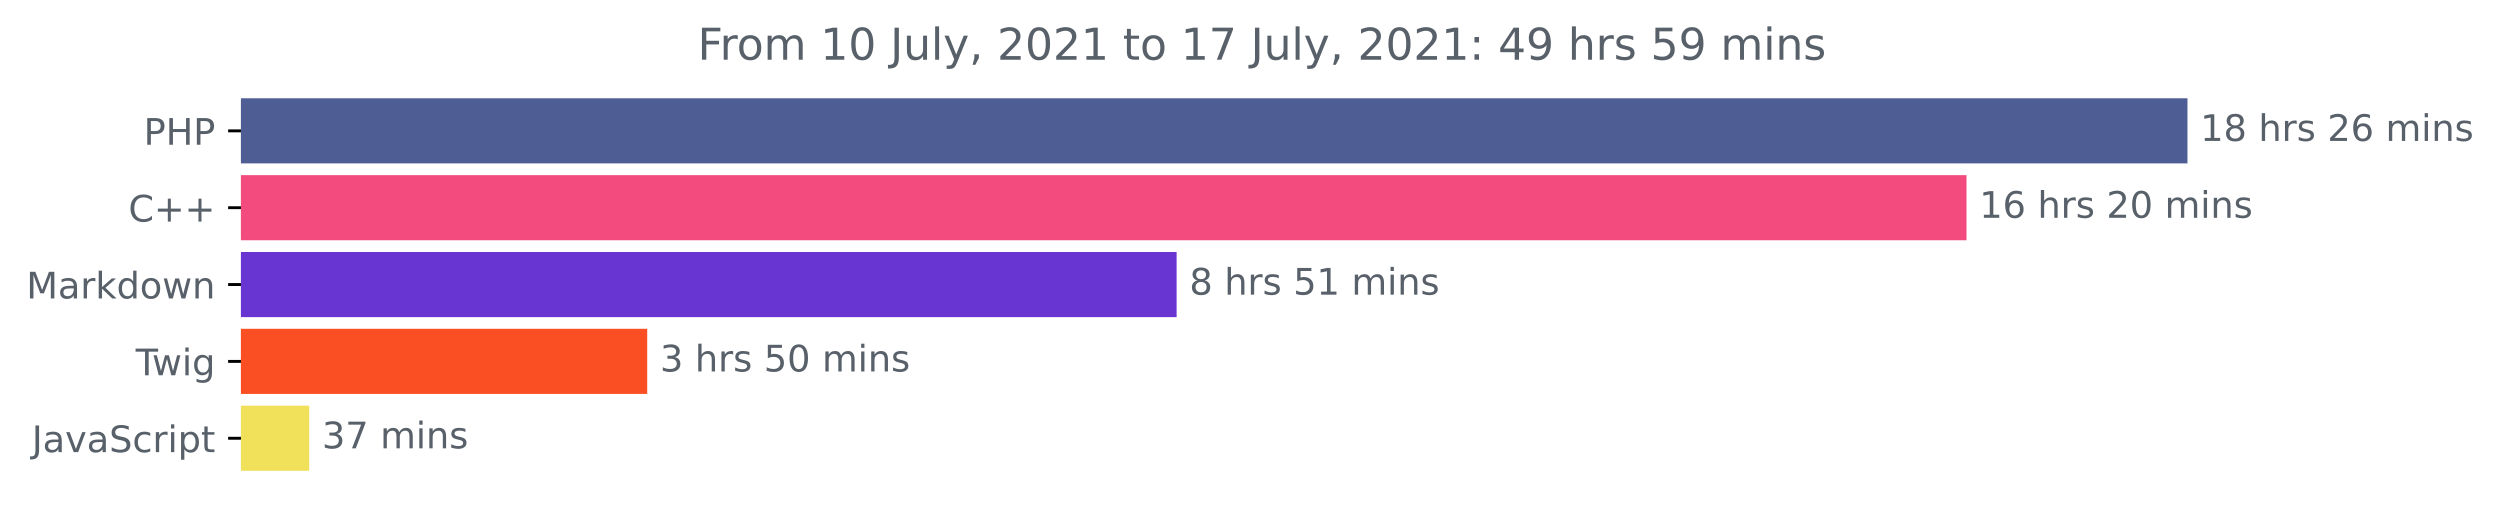
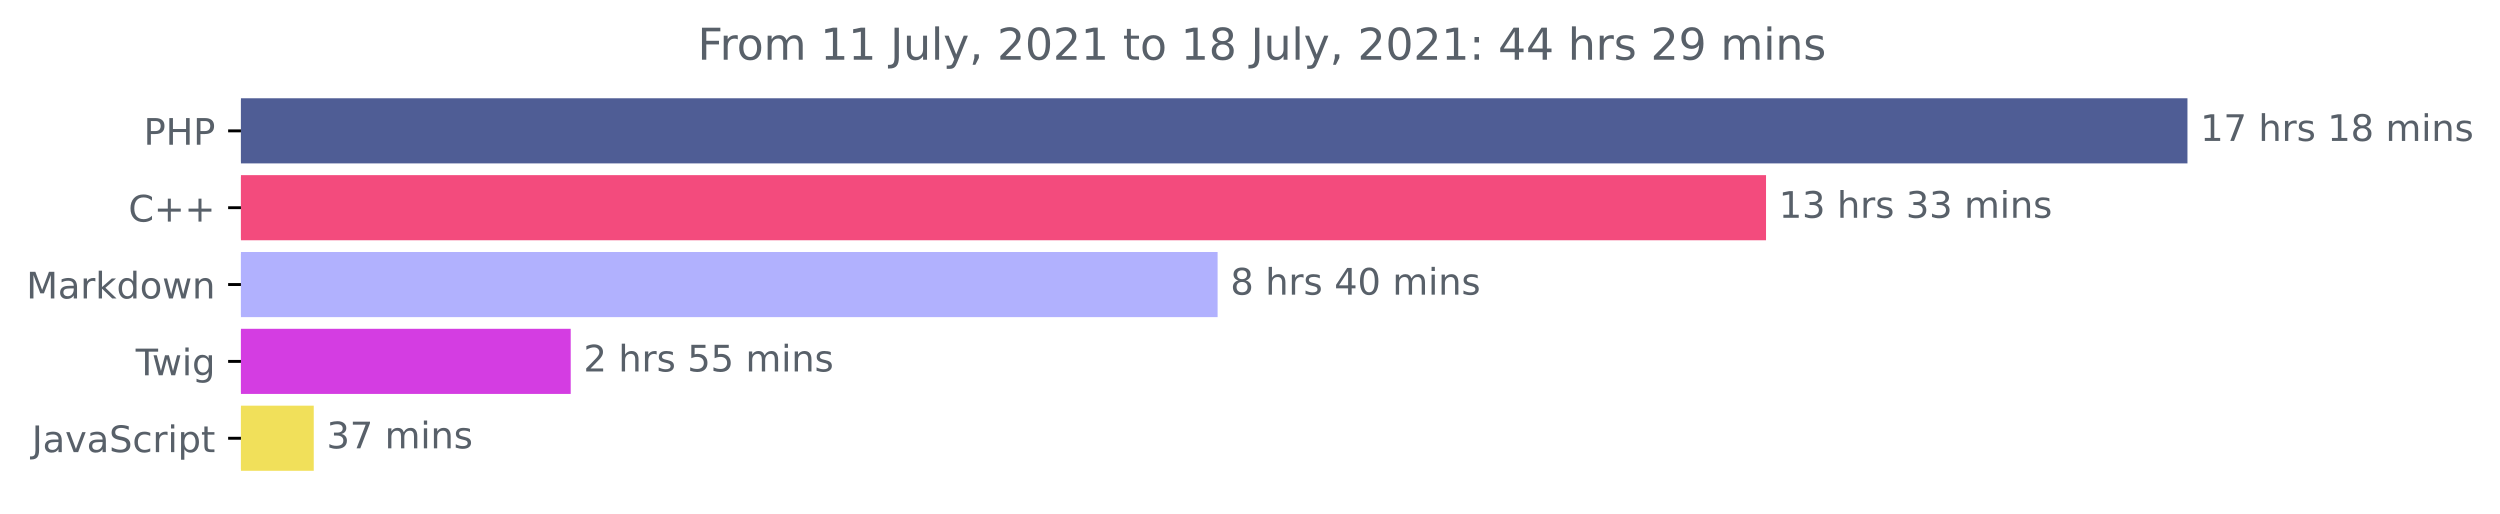
<svg xmlns="http://www.w3.org/2000/svg" xmlns:xlink="http://www.w3.org/1999/xlink" height="140.398pt" version="1.1" viewBox="0 0 683.177 140.398" width="683.177pt">
  <defs>
    <style type="text/css">*{stroke-linecap:butt;stroke-linejoin:round;}</style>
  </defs>
  <g id="figure_1">
    <g id="patch_1">
      <path d="M 0 140.398  L 683.177 140.398  L 683.177 0  L 0 0  z " style="fill:none;" />
    </g>
    <g id="axes_1">
      <g id="patch_2">
-         <path clip-path="url(#p5aadd3c479)" d="M 65.841 27.358  L 597.269 27.358  L 597.269 44.158  L 65.841 44.158  z " style="fill:#4f5d95;stroke:#4f5d95;stroke-linejoin:miter;" />
+         <path clip-path="url(#p6cdfaa7c8e)" d="M 65.841 27.358  L 597.269 27.358  L 597.269 44.158  L 65.841 44.158  z " style="fill:#4f5d95;stroke:#4f5d95;stroke-linejoin:miter;" />
      </g>
      <g id="patch_3">
-         <path clip-path="url(#p5aadd3c479)" d="M 65.841 48.358  L 536.893 48.358  L 536.893 65.158  L 65.841 65.158  z " style="fill:#f34b7d;stroke:#f34b7d;stroke-linejoin:miter;" />
+         <path clip-path="url(#p6cdfaa7c8e)" d="M 65.841 48.358  L 482.104 48.358  L 482.104 65.158  L 65.841 65.158  z " style="fill:#f34b7d;stroke:#f34b7d;stroke-linejoin:miter;" />
      </g>
      <g id="patch_4">
-         <path clip-path="url(#p5aadd3c479)" d="M 65.841 69.358  L 321.036 69.358  L 321.036 86.158  L 65.841 86.158  z " style="fill:#6835d2;stroke:#6835d2;stroke-linejoin:miter;" />
+         <path clip-path="url(#p6cdfaa7c8e)" d="M 65.841 69.358  L 332.238 69.358  L 332.238 86.158  L 65.841 86.158  z " style="fill:#b1b1fe;stroke:#b1b1fe;stroke-linejoin:miter;" />
      </g>
      <g id="patch_5">
-         <path clip-path="url(#p5aadd3c479)" d="M 65.841 90.358  L 176.363 90.358  L 176.363 107.158  L 65.841 107.158  z " style="fill:#fa4f22;stroke:#fa4f22;stroke-linejoin:miter;" />
+         <path clip-path="url(#p6cdfaa7c8e)" d="M 65.841 90.358  L 155.459 90.358  L 155.459 107.158  L 65.841 107.158  z " style="fill:#d43de2;stroke:#d43de2;stroke-linejoin:miter;" />
      </g>
      <g id="patch_6">
-         <path clip-path="url(#p5aadd3c479)" d="M 65.841 111.358  L 83.997 111.358  L 83.997 128.158  L 65.841 128.158  z " style="fill:#f1e05a;stroke:#f1e05a;stroke-linejoin:miter;" />
+         <path clip-path="url(#p6cdfaa7c8e)" d="M 65.841 111.358  L 85.24 111.358  L 85.24 128.158  L 65.841 128.158  z " style="fill:#f1e05a;stroke:#f1e05a;stroke-linejoin:miter;" />
      </g>
      <g id="matplotlib.axis_1" />
      <g id="matplotlib.axis_2">
        <g id="ytick_1">
          <g id="line2d_1">
            <defs>
-               <path d="M 0 0  L -3.5 0  " id="mdbe71262ec" style="stroke:#000000;stroke-width:0.8;" />
+               <path d="M 0 0  L -3.5 0  " id="mb34ad8534d" style="stroke:#000000;stroke-width:0.8;" />
            </defs>
            <g>
-               <use style="stroke:#000000;stroke-width:0.8;" x="65.841" xlink:href="#mdbe71262ec" y="35.758" />
+               <use style="stroke:#000000;stroke-width:0.8;" x="65.841" xlink:href="#mb34ad8534d" y="35.758" />
            </g>
          </g>
          <g id="text_1">
            <g style="fill:#586069;" transform="translate(39.26094 39.55734)scale(0.1 -0.1)">
              <defs>
                <path d="M 1259 4147  L 1259 2394  L 2053 2394  Q 2494 2394 2734 2622  Q 2975 2850 2975 3272  Q 2975 3691 2734 3919  Q 2494 4147 2053 4147  L 1259 4147  z M 628 4666  L 2053 4666  Q 2838 4666 3239 4311  Q 3641 3956 3641 3272  Q 3641 2581 3239 2228  Q 2838 1875 2053 1875  L 1259 1875  L 1259 0  L 628 0  L 628 4666  z " id="DejaVuSans-50" transform="scale(0.015625)" />
                <path d="M 628 4666  L 1259 4666  L 1259 2753  L 3553 2753  L 3553 4666  L 4184 4666  L 4184 0  L 3553 0  L 3553 2222  L 1259 2222  L 1259 0  L 628 0  L 628 4666  z " id="DejaVuSans-48" transform="scale(0.015625)" />
              </defs>
              <use xlink:href="#DejaVuSans-50" />
              <use x="60.303" xlink:href="#DejaVuSans-48" />
              <use x="135.498" xlink:href="#DejaVuSans-50" />
            </g>
          </g>
        </g>
        <g id="ytick_2">
          <g id="line2d_2">
            <g>
-               <use style="stroke:#000000;stroke-width:0.8;" x="65.841" xlink:href="#mdbe71262ec" y="56.758" />
+               <use style="stroke:#000000;stroke-width:0.8;" x="65.841" xlink:href="#mb34ad8534d" y="56.758" />
            </g>
          </g>
          <g id="text_2">
            <g style="fill:#586069;" transform="translate(35.09844 60.55734)scale(0.1 -0.1)">
              <defs>
                <path d="M 4122 4306  L 4122 3641  Q 3803 3938 3442 4084  Q 3081 4231 2675 4231  Q 1875 4231 1450 3742  Q 1025 3253 1025 2328  Q 1025 1406 1450 917  Q 1875 428 2675 428  Q 3081 428 3442 575  Q 3803 722 4122 1019  L 4122 359  Q 3791 134 3420 21  Q 3050 -91 2638 -91  Q 1578 -91 968 557  Q 359 1206 359 2328  Q 359 3453 968 4101  Q 1578 4750 2638 4750  Q 3056 4750 3426 4639  Q 3797 4528 4122 4306  z " id="DejaVuSans-43" transform="scale(0.015625)" />
                <path d="M 2944 4013  L 2944 2272  L 4684 2272  L 4684 1741  L 2944 1741  L 2944 0  L 2419 0  L 2419 1741  L 678 1741  L 678 2272  L 2419 2272  L 2419 4013  L 2944 4013  z " id="DejaVuSans-2b" transform="scale(0.015625)" />
              </defs>
              <use xlink:href="#DejaVuSans-43" />
              <use x="69.824" xlink:href="#DejaVuSans-2b" />
              <use x="153.613" xlink:href="#DejaVuSans-2b" />
            </g>
          </g>
        </g>
        <g id="ytick_3">
          <g id="line2d_3">
            <g>
-               <use style="stroke:#000000;stroke-width:0.8;" x="65.841" xlink:href="#mdbe71262ec" y="77.758" />
+               <use style="stroke:#000000;stroke-width:0.8;" x="65.841" xlink:href="#mb34ad8534d" y="77.758" />
            </g>
          </g>
          <g id="text_3">
            <g style="fill:#586069;" transform="translate(7.2 81.55734)scale(0.1 -0.1)">
              <defs>
                <path d="M 628 4666  L 1569 4666  L 2759 1491  L 3956 4666  L 4897 4666  L 4897 0  L 4281 0  L 4281 4097  L 3078 897  L 2444 897  L 1241 4097  L 1241 0  L 628 0  L 628 4666  z " id="DejaVuSans-4d" transform="scale(0.015625)" />
                <path d="M 2194 1759  Q 1497 1759 1228 1600  Q 959 1441 959 1056  Q 959 750 1161 570  Q 1363 391 1709 391  Q 2188 391 2477 730  Q 2766 1069 2766 1631  L 2766 1759  L 2194 1759  z M 3341 1997  L 3341 0  L 2766 0  L 2766 531  Q 2569 213 2275 61  Q 1981 -91 1556 -91  Q 1019 -91 701 211  Q 384 513 384 1019  Q 384 1609 779 1909  Q 1175 2209 1959 2209  L 2766 2209  L 2766 2266  Q 2766 2663 2505 2880  Q 2244 3097 1772 3097  Q 1472 3097 1187 3025  Q 903 2953 641 2809  L 641 3341  Q 956 3463 1253 3523  Q 1550 3584 1831 3584  Q 2591 3584 2966 3190  Q 3341 2797 3341 1997  z " id="DejaVuSans-61" transform="scale(0.015625)" />
                <path d="M 2631 2963  Q 2534 3019 2420 3045  Q 2306 3072 2169 3072  Q 1681 3072 1420 2755  Q 1159 2438 1159 1844  L 1159 0  L 581 0  L 581 3500  L 1159 3500  L 1159 2956  Q 1341 3275 1631 3429  Q 1922 3584 2338 3584  Q 2397 3584 2469 3576  Q 2541 3569 2628 3553  L 2631 2963  z " id="DejaVuSans-72" transform="scale(0.015625)" />
                <path d="M 581 4863  L 1159 4863  L 1159 1991  L 2875 3500  L 3609 3500  L 1753 1863  L 3688 0  L 2938 0  L 1159 1709  L 1159 0  L 581 0  L 581 4863  z " id="DejaVuSans-6b" transform="scale(0.015625)" />
                <path d="M 2906 2969  L 2906 4863  L 3481 4863  L 3481 0  L 2906 0  L 2906 525  Q 2725 213 2448 61  Q 2172 -91 1784 -91  Q 1150 -91 751 415  Q 353 922 353 1747  Q 353 2572 751 3078  Q 1150 3584 1784 3584  Q 2172 3584 2448 3432  Q 2725 3281 2906 2969  z M 947 1747  Q 947 1113 1208 752  Q 1469 391 1925 391  Q 2381 391 2643 752  Q 2906 1113 2906 1747  Q 2906 2381 2643 2742  Q 2381 3103 1925 3103  Q 1469 3103 1208 2742  Q 947 2381 947 1747  z " id="DejaVuSans-64" transform="scale(0.015625)" />
                <path d="M 1959 3097  Q 1497 3097 1228 2736  Q 959 2375 959 1747  Q 959 1119 1226 758  Q 1494 397 1959 397  Q 2419 397 2687 759  Q 2956 1122 2956 1747  Q 2956 2369 2687 2733  Q 2419 3097 1959 3097  z M 1959 3584  Q 2709 3584 3137 3096  Q 3566 2609 3566 1747  Q 3566 888 3137 398  Q 2709 -91 1959 -91  Q 1206 -91 779 398  Q 353 888 353 1747  Q 353 2609 779 3096  Q 1206 3584 1959 3584  z " id="DejaVuSans-6f" transform="scale(0.015625)" />
                <path d="M 269 3500  L 844 3500  L 1563 769  L 2278 3500  L 2956 3500  L 3675 769  L 4391 3500  L 4966 3500  L 4050 0  L 3372 0  L 2619 2869  L 1863 0  L 1184 0  L 269 3500  z " id="DejaVuSans-77" transform="scale(0.015625)" />
                <path d="M 3513 2113  L 3513 0  L 2938 0  L 2938 2094  Q 2938 2591 2744 2837  Q 2550 3084 2163 3084  Q 1697 3084 1428 2787  Q 1159 2491 1159 1978  L 1159 0  L 581 0  L 581 3500  L 1159 3500  L 1159 2956  Q 1366 3272 1645 3428  Q 1925 3584 2291 3584  Q 2894 3584 3203 3211  Q 3513 2838 3513 2113  z " id="DejaVuSans-6e" transform="scale(0.015625)" />
              </defs>
              <use xlink:href="#DejaVuSans-4d" />
              <use x="86.279" xlink:href="#DejaVuSans-61" />
              <use x="147.559" xlink:href="#DejaVuSans-72" />
              <use x="188.672" xlink:href="#DejaVuSans-6b" />
              <use x="246.582" xlink:href="#DejaVuSans-64" />
              <use x="310.059" xlink:href="#DejaVuSans-6f" />
              <use x="371.24" xlink:href="#DejaVuSans-77" />
              <use x="453.027" xlink:href="#DejaVuSans-6e" />
            </g>
          </g>
        </g>
        <g id="ytick_4">
          <g id="line2d_4">
            <g>
-               <use style="stroke:#000000;stroke-width:0.8;" x="65.841" xlink:href="#mdbe71262ec" y="98.758" />
+               <use style="stroke:#000000;stroke-width:0.8;" x="65.841" xlink:href="#mb34ad8534d" y="98.758" />
            </g>
          </g>
          <g id="text_4">
            <g style="fill:#586069;" transform="translate(37.07812 102.5573)scale(0.1 -0.1)">
              <defs>
                <path d="M -19 4666  L 3928 4666  L 3928 4134  L 2272 4134  L 2272 0  L 1638 0  L 1638 4134  L -19 4134  L -19 4666  z " id="DejaVuSans-54" transform="scale(0.015625)" />
                <path d="M 603 3500  L 1178 3500  L 1178 0  L 603 0  L 603 3500  z M 603 4863  L 1178 4863  L 1178 4134  L 603 4134  L 603 4863  z " id="DejaVuSans-69" transform="scale(0.015625)" />
                <path d="M 2906 1791  Q 2906 2416 2648 2759  Q 2391 3103 1925 3103  Q 1463 3103 1205 2759  Q 947 2416 947 1791  Q 947 1169 1205 825  Q 1463 481 1925 481  Q 2391 481 2648 825  Q 2906 1169 2906 1791  z M 3481 434  Q 3481 -459 3084 -895  Q 2688 -1331 1869 -1331  Q 1566 -1331 1297 -1286  Q 1028 -1241 775 -1147  L 775 -588  Q 1028 -725 1275 -790  Q 1522 -856 1778 -856  Q 2344 -856 2625 -561  Q 2906 -266 2906 331  L 2906 616  Q 2728 306 2450 153  Q 2172 0 1784 0  Q 1141 0 747 490  Q 353 981 353 1791  Q 353 2603 747 3093  Q 1141 3584 1784 3584  Q 2172 3584 2450 3431  Q 2728 3278 2906 2969  L 2906 3500  L 3481 3500  L 3481 434  z " id="DejaVuSans-67" transform="scale(0.015625)" />
              </defs>
              <use xlink:href="#DejaVuSans-54" />
              <use x="44.584" xlink:href="#DejaVuSans-77" />
              <use x="126.371" xlink:href="#DejaVuSans-69" />
              <use x="154.154" xlink:href="#DejaVuSans-67" />
            </g>
          </g>
        </g>
        <g id="ytick_5">
          <g id="line2d_5">
            <g>
-               <use style="stroke:#000000;stroke-width:0.8;" x="65.841" xlink:href="#mdbe71262ec" y="119.758" />
+               <use style="stroke:#000000;stroke-width:0.8;" x="65.841" xlink:href="#mb34ad8534d" y="119.758" />
            </g>
          </g>
          <g id="text_5">
            <g style="fill:#586069;" transform="translate(8.710938 123.5573)scale(0.1 -0.1)">
              <defs>
                <path d="M 628 4666  L 1259 4666  L 1259 325  Q 1259 -519 939 -900  Q 619 -1281 -91 -1281  L -331 -1281  L -331 -750  L -134 -750  Q 284 -750 456 -515  Q 628 -281 628 325  L 628 4666  z " id="DejaVuSans-4a" transform="scale(0.015625)" />
                <path d="M 191 3500  L 800 3500  L 1894 563  L 2988 3500  L 3597 3500  L 2284 0  L 1503 0  L 191 3500  z " id="DejaVuSans-76" transform="scale(0.015625)" />
                <path d="M 3425 4513  L 3425 3897  Q 3066 4069 2747 4153  Q 2428 4238 2131 4238  Q 1616 4238 1336 4038  Q 1056 3838 1056 3469  Q 1056 3159 1242 3001  Q 1428 2844 1947 2747  L 2328 2669  Q 3034 2534 3370 2195  Q 3706 1856 3706 1288  Q 3706 609 3251 259  Q 2797 -91 1919 -91  Q 1588 -91 1214 -16  Q 841 59 441 206  L 441 856  Q 825 641 1194 531  Q 1563 422 1919 422  Q 2459 422 2753 634  Q 3047 847 3047 1241  Q 3047 1584 2836 1778  Q 2625 1972 2144 2069  L 1759 2144  Q 1053 2284 737 2584  Q 422 2884 422 3419  Q 422 4038 858 4394  Q 1294 4750 2059 4750  Q 2388 4750 2728 4690  Q 3069 4631 3425 4513  z " id="DejaVuSans-53" transform="scale(0.015625)" />
                <path d="M 3122 3366  L 3122 2828  Q 2878 2963 2633 3030  Q 2388 3097 2138 3097  Q 1578 3097 1268 2742  Q 959 2388 959 1747  Q 959 1106 1268 751  Q 1578 397 2138 397  Q 2388 397 2633 464  Q 2878 531 3122 666  L 3122 134  Q 2881 22 2623 -34  Q 2366 -91 2075 -91  Q 1284 -91 818 406  Q 353 903 353 1747  Q 353 2603 823 3093  Q 1294 3584 2113 3584  Q 2378 3584 2631 3529  Q 2884 3475 3122 3366  z " id="DejaVuSans-63" transform="scale(0.015625)" />
                <path d="M 1159 525  L 1159 -1331  L 581 -1331  L 581 3500  L 1159 3500  L 1159 2969  Q 1341 3281 1617 3432  Q 1894 3584 2278 3584  Q 2916 3584 3314 3078  Q 3713 2572 3713 1747  Q 3713 922 3314 415  Q 2916 -91 2278 -91  Q 1894 -91 1617 61  Q 1341 213 1159 525  z M 3116 1747  Q 3116 2381 2855 2742  Q 2594 3103 2138 3103  Q 1681 3103 1420 2742  Q 1159 2381 1159 1747  Q 1159 1113 1420 752  Q 1681 391 2138 391  Q 2594 391 2855 752  Q 3116 1113 3116 1747  z " id="DejaVuSans-70" transform="scale(0.015625)" />
                <path d="M 1172 4494  L 1172 3500  L 2356 3500  L 2356 3053  L 1172 3053  L 1172 1153  Q 1172 725 1289 603  Q 1406 481 1766 481  L 2356 481  L 2356 0  L 1766 0  Q 1100 0 847 248  Q 594 497 594 1153  L 594 3053  L 172 3053  L 172 3500  L 594 3500  L 594 4494  L 1172 4494  z " id="DejaVuSans-74" transform="scale(0.015625)" />
              </defs>
              <use xlink:href="#DejaVuSans-4a" />
              <use x="29.492" xlink:href="#DejaVuSans-61" />
              <use x="90.771" xlink:href="#DejaVuSans-76" />
              <use x="149.951" xlink:href="#DejaVuSans-61" />
              <use x="211.23" xlink:href="#DejaVuSans-53" />
              <use x="274.707" xlink:href="#DejaVuSans-63" />
              <use x="329.688" xlink:href="#DejaVuSans-72" />
              <use x="370.801" xlink:href="#DejaVuSans-69" />
              <use x="398.584" xlink:href="#DejaVuSans-70" />
              <use x="462.061" xlink:href="#DejaVuSans-74" />
            </g>
          </g>
        </g>
      </g>
      <g id="text_6">
        <g style="fill:#586069;" transform="translate(601.2692 38.5175)scale(0.1 -0.1)">
          <defs>
            <path d="M 794 531  L 1825 531  L 1825 4091  L 703 3866  L 703 4441  L 1819 4666  L 2450 4666  L 2450 531  L 3481 531  L 3481 0  L 794 0  L 794 531  z " id="DejaVuSans-31" transform="scale(0.015625)" />
-             <path d="M 2034 2216  Q 1584 2216 1326 1975  Q 1069 1734 1069 1313  Q 1069 891 1326 650  Q 1584 409 2034 409  Q 2484 409 2743 651  Q 3003 894 3003 1313  Q 3003 1734 2745 1975  Q 2488 2216 2034 2216  z M 1403 2484  Q 997 2584 770 2862  Q 544 3141 544 3541  Q 544 4100 942 4425  Q 1341 4750 2034 4750  Q 2731 4750 3128 4425  Q 3525 4100 3525 3541  Q 3525 3141 3298 2862  Q 3072 2584 2669 2484  Q 3125 2378 3379 2068  Q 3634 1759 3634 1313  Q 3634 634 3220 271  Q 2806 -91 2034 -91  Q 1263 -91 848 271  Q 434 634 434 1313  Q 434 1759 690 2068  Q 947 2378 1403 2484  z M 1172 3481  Q 1172 3119 1398 2916  Q 1625 2713 2034 2713  Q 2441 2713 2670 2916  Q 2900 3119 2900 3481  Q 2900 3844 2670 4047  Q 2441 4250 2034 4250  Q 1625 4250 1398 4047  Q 1172 3844 1172 3481  z " id="DejaVuSans-38" transform="scale(0.015625)" />
+             <path d="M 525 4666  L 3525 4666  L 3525 4397  L 1831 0  L 1172 0  L 2766 4134  L 525 4134  L 525 4666  z " id="DejaVuSans-37" transform="scale(0.015625)" />
            <path id="DejaVuSans-20" transform="scale(0.015625)" />
            <path d="M 3513 2113  L 3513 0  L 2938 0  L 2938 2094  Q 2938 2591 2744 2837  Q 2550 3084 2163 3084  Q 1697 3084 1428 2787  Q 1159 2491 1159 1978  L 1159 0  L 581 0  L 581 4863  L 1159 4863  L 1159 2956  Q 1366 3272 1645 3428  Q 1925 3584 2291 3584  Q 2894 3584 3203 3211  Q 3513 2838 3513 2113  z " id="DejaVuSans-68" transform="scale(0.015625)" />
            <path d="M 2834 3397  L 2834 2853  Q 2591 2978 2328 3040  Q 2066 3103 1784 3103  Q 1356 3103 1142 2972  Q 928 2841 928 2578  Q 928 2378 1081 2264  Q 1234 2150 1697 2047  L 1894 2003  Q 2506 1872 2764 1633  Q 3022 1394 3022 966  Q 3022 478 2636 193  Q 2250 -91 1575 -91  Q 1294 -91 989 -36  Q 684 19 347 128  L 347 722  Q 666 556 975 473  Q 1284 391 1588 391  Q 1994 391 2212 530  Q 2431 669 2431 922  Q 2431 1156 2273 1281  Q 2116 1406 1581 1522  L 1381 1569  Q 847 1681 609 1914  Q 372 2147 372 2553  Q 372 3047 722 3315  Q 1072 3584 1716 3584  Q 2034 3584 2315 3537  Q 2597 3491 2834 3397  z " id="DejaVuSans-73" transform="scale(0.015625)" />
-             <path d="M 1228 531  L 3431 531  L 3431 0  L 469 0  L 469 531  Q 828 903 1448 1529  Q 2069 2156 2228 2338  Q 2531 2678 2651 2914  Q 2772 3150 2772 3378  Q 2772 3750 2511 3984  Q 2250 4219 1831 4219  Q 1534 4219 1204 4116  Q 875 4013 500 3803  L 500 4441  Q 881 4594 1212 4672  Q 1544 4750 1819 4750  Q 2544 4750 2975 4387  Q 3406 4025 3406 3419  Q 3406 3131 3298 2873  Q 3191 2616 2906 2266  Q 2828 2175 2409 1742  Q 1991 1309 1228 531  z " id="DejaVuSans-32" transform="scale(0.015625)" />
-             <path d="M 2113 2584  Q 1688 2584 1439 2293  Q 1191 2003 1191 1497  Q 1191 994 1439 701  Q 1688 409 2113 409  Q 2538 409 2786 701  Q 3034 994 3034 1497  Q 3034 2003 2786 2293  Q 2538 2584 2113 2584  z M 3366 4563  L 3366 3988  Q 3128 4100 2886 4159  Q 2644 4219 2406 4219  Q 1781 4219 1451 3797  Q 1122 3375 1075 2522  Q 1259 2794 1537 2939  Q 1816 3084 2150 3084  Q 2853 3084 3261 2657  Q 3669 2231 3669 1497  Q 3669 778 3244 343  Q 2819 -91 2113 -91  Q 1303 -91 875 529  Q 447 1150 447 2328  Q 447 3434 972 4092  Q 1497 4750 2381 4750  Q 2619 4750 2861 4703  Q 3103 4656 3366 4563  z " id="DejaVuSans-36" transform="scale(0.015625)" />
+             <path d="M 2034 2216  Q 1584 2216 1326 1975  Q 1069 1734 1069 1313  Q 1069 891 1326 650  Q 1584 409 2034 409  Q 2484 409 2743 651  Q 3003 894 3003 1313  Q 3003 1734 2745 1975  Q 2488 2216 2034 2216  z M 1403 2484  Q 997 2584 770 2862  Q 544 3141 544 3541  Q 544 4100 942 4425  Q 1341 4750 2034 4750  Q 2731 4750 3128 4425  Q 3525 4100 3525 3541  Q 3525 3141 3298 2862  Q 3072 2584 2669 2484  Q 3125 2378 3379 2068  Q 3634 1759 3634 1313  Q 3634 634 3220 271  Q 2806 -91 2034 -91  Q 1263 -91 848 271  Q 434 634 434 1313  Q 434 1759 690 2068  Q 947 2378 1403 2484  z M 1172 3481  Q 1172 3119 1398 2916  Q 1625 2713 2034 2713  Q 2441 2713 2670 2916  Q 2900 3119 2900 3481  Q 2900 3844 2670 4047  Q 2441 4250 2034 4250  Q 1625 4250 1398 4047  Q 1172 3844 1172 3481  z " id="DejaVuSans-38" transform="scale(0.015625)" />
            <path d="M 3328 2828  Q 3544 3216 3844 3400  Q 4144 3584 4550 3584  Q 5097 3584 5394 3201  Q 5691 2819 5691 2113  L 5691 0  L 5113 0  L 5113 2094  Q 5113 2597 4934 2840  Q 4756 3084 4391 3084  Q 3944 3084 3684 2787  Q 3425 2491 3425 1978  L 3425 0  L 2847 0  L 2847 2094  Q 2847 2600 2669 2842  Q 2491 3084 2119 3084  Q 1678 3084 1418 2786  Q 1159 2488 1159 1978  L 1159 0  L 581 0  L 581 3500  L 1159 3500  L 1159 2956  Q 1356 3278 1631 3431  Q 1906 3584 2284 3584  Q 2666 3584 2933 3390  Q 3200 3197 3328 2828  z " id="DejaVuSans-6d" transform="scale(0.015625)" />
          </defs>
          <use xlink:href="#DejaVuSans-31" />
-           <use x="63.623" xlink:href="#DejaVuSans-38" />
+           <use x="63.623" xlink:href="#DejaVuSans-37" />
          <use x="127.246" xlink:href="#DejaVuSans-20" />
          <use x="159.033" xlink:href="#DejaVuSans-68" />
          <use x="222.412" xlink:href="#DejaVuSans-72" />
          <use x="263.525" xlink:href="#DejaVuSans-73" />
          <use x="315.625" xlink:href="#DejaVuSans-20" />
-           <use x="347.412" xlink:href="#DejaVuSans-32" />
-           <use x="411.035" xlink:href="#DejaVuSans-36" />
+           <use x="347.412" xlink:href="#DejaVuSans-31" />
+           <use x="411.035" xlink:href="#DejaVuSans-38" />
          <use x="474.658" xlink:href="#DejaVuSans-20" />
          <use x="506.445" xlink:href="#DejaVuSans-6d" />
          <use x="603.857" xlink:href="#DejaVuSans-69" />
          <use x="631.641" xlink:href="#DejaVuSans-6e" />
          <use x="695.02" xlink:href="#DejaVuSans-73" />
        </g>
      </g>
      <g id="text_7">
-         <g style="fill:#586069;" transform="translate(540.8927 59.5175)scale(0.1 -0.1)">
-           <defs>
-             <path d="M 2034 4250  Q 1547 4250 1301 3770  Q 1056 3291 1056 2328  Q 1056 1369 1301 889  Q 1547 409 2034 409  Q 2525 409 2770 889  Q 3016 1369 3016 2328  Q 3016 3291 2770 3770  Q 2525 4250 2034 4250  z M 2034 4750  Q 2819 4750 3233 4129  Q 3647 3509 3647 2328  Q 3647 1150 3233 529  Q 2819 -91 2034 -91  Q 1250 -91 836 529  Q 422 1150 422 2328  Q 422 3509 836 4129  Q 1250 4750 2034 4750  z " id="DejaVuSans-30" transform="scale(0.015625)" />
+         <g style="fill:#586069;" transform="translate(486.1036 59.5175)scale(0.1 -0.1)">
+           <defs>
+             <path d="M 2597 2516  Q 3050 2419 3304 2112  Q 3559 1806 3559 1356  Q 3559 666 3084 287  Q 2609 -91 1734 -91  Q 1441 -91 1130 -33  Q 819 25 488 141  L 488 750  Q 750 597 1062 519  Q 1375 441 1716 441  Q 2309 441 2620 675  Q 2931 909 2931 1356  Q 2931 1769 2642 2001  Q 2353 2234 1838 2234  L 1294 2234  L 1294 2753  L 1863 2753  Q 2328 2753 2575 2939  Q 2822 3125 2822 3475  Q 2822 3834 2567 4026  Q 2313 4219 1838 4219  Q 1578 4219 1281 4162  Q 984 4106 628 3988  L 628 4550  Q 988 4650 1302 4700  Q 1616 4750 1894 4750  Q 2613 4750 3031 4423  Q 3450 4097 3450 3541  Q 3450 3153 3228 2886  Q 3006 2619 2597 2516  z " id="DejaVuSans-33" transform="scale(0.015625)" />
          </defs>
          <use xlink:href="#DejaVuSans-31" />
-           <use x="63.623" xlink:href="#DejaVuSans-36" />
+           <use x="63.623" xlink:href="#DejaVuSans-33" />
          <use x="127.246" xlink:href="#DejaVuSans-20" />
          <use x="159.033" xlink:href="#DejaVuSans-68" />
          <use x="222.412" xlink:href="#DejaVuSans-72" />
          <use x="263.525" xlink:href="#DejaVuSans-73" />
          <use x="315.625" xlink:href="#DejaVuSans-20" />
-           <use x="347.412" xlink:href="#DejaVuSans-32" />
-           <use x="411.035" xlink:href="#DejaVuSans-30" />
+           <use x="347.412" xlink:href="#DejaVuSans-33" />
+           <use x="411.035" xlink:href="#DejaVuSans-33" />
          <use x="474.658" xlink:href="#DejaVuSans-20" />
          <use x="506.445" xlink:href="#DejaVuSans-6d" />
          <use x="603.857" xlink:href="#DejaVuSans-69" />
          <use x="631.641" xlink:href="#DejaVuSans-6e" />
          <use x="695.02" xlink:href="#DejaVuSans-73" />
        </g>
      </g>
      <g id="text_8">
-         <g style="fill:#586069;" transform="translate(325.0359 80.5175)scale(0.1 -0.1)">
-           <defs>
-             <path d="M 691 4666  L 3169 4666  L 3169 4134  L 1269 4134  L 1269 2991  Q 1406 3038 1543 3061  Q 1681 3084 1819 3084  Q 2600 3084 3056 2656  Q 3513 2228 3513 1497  Q 3513 744 3044 326  Q 2575 -91 1722 -91  Q 1428 -91 1123 -41  Q 819 9 494 109  L 494 744  Q 775 591 1075 516  Q 1375 441 1709 441  Q 2250 441 2565 725  Q 2881 1009 2881 1497  Q 2881 1984 2565 2268  Q 2250 2553 1709 2553  Q 1456 2553 1204 2497  Q 953 2441 691 2322  L 691 4666  z " id="DejaVuSans-35" transform="scale(0.015625)" />
+         <g style="fill:#586069;" transform="translate(336.238 80.5175)scale(0.1 -0.1)">
+           <defs>
+             <path d="M 2419 4116  L 825 1625  L 2419 1625  L 2419 4116  z M 2253 4666  L 3047 4666  L 3047 1625  L 3713 1625  L 3713 1100  L 3047 1100  L 3047 0  L 2419 0  L 2419 1100  L 313 1100  L 313 1709  L 2253 4666  z " id="DejaVuSans-34" transform="scale(0.015625)" />
+             <path d="M 2034 4250  Q 1547 4250 1301 3770  Q 1056 3291 1056 2328  Q 1056 1369 1301 889  Q 1547 409 2034 409  Q 2525 409 2770 889  Q 3016 1369 3016 2328  Q 3016 3291 2770 3770  Q 2525 4250 2034 4250  z M 2034 4750  Q 2819 4750 3233 4129  Q 3647 3509 3647 2328  Q 3647 1150 3233 529  Q 2819 -91 2034 -91  Q 1250 -91 836 529  Q 422 1150 422 2328  Q 422 3509 836 4129  Q 1250 4750 2034 4750  z " id="DejaVuSans-30" transform="scale(0.015625)" />
          </defs>
          <use xlink:href="#DejaVuSans-38" />
          <use x="63.623" xlink:href="#DejaVuSans-20" />
          <use x="95.41" xlink:href="#DejaVuSans-68" />
          <use x="158.789" xlink:href="#DejaVuSans-72" />
          <use x="199.902" xlink:href="#DejaVuSans-73" />
          <use x="252.002" xlink:href="#DejaVuSans-20" />
-           <use x="283.789" xlink:href="#DejaVuSans-35" />
-           <use x="347.412" xlink:href="#DejaVuSans-31" />
+           <use x="283.789" xlink:href="#DejaVuSans-34" />
+           <use x="347.412" xlink:href="#DejaVuSans-30" />
          <use x="411.035" xlink:href="#DejaVuSans-20" />
          <use x="442.822" xlink:href="#DejaVuSans-6d" />
          <use x="540.234" xlink:href="#DejaVuSans-69" />
          <use x="568.018" xlink:href="#DejaVuSans-6e" />
          <use x="631.396" xlink:href="#DejaVuSans-73" />
        </g>
      </g>
      <g id="text_9">
-         <g style="fill:#586069;" transform="translate(180.3628 101.5175)scale(0.1 -0.1)">
-           <defs>
-             <path d="M 2597 2516  Q 3050 2419 3304 2112  Q 3559 1806 3559 1356  Q 3559 666 3084 287  Q 2609 -91 1734 -91  Q 1441 -91 1130 -33  Q 819 25 488 141  L 488 750  Q 750 597 1062 519  Q 1375 441 1716 441  Q 2309 441 2620 675  Q 2931 909 2931 1356  Q 2931 1769 2642 2001  Q 2353 2234 1838 2234  L 1294 2234  L 1294 2753  L 1863 2753  Q 2328 2753 2575 2939  Q 2822 3125 2822 3475  Q 2822 3834 2567 4026  Q 2313 4219 1838 4219  Q 1578 4219 1281 4162  Q 984 4106 628 3988  L 628 4550  Q 988 4650 1302 4700  Q 1616 4750 1894 4750  Q 2613 4750 3031 4423  Q 3450 4097 3450 3541  Q 3450 3153 3228 2886  Q 3006 2619 2597 2516  z " id="DejaVuSans-33" transform="scale(0.015625)" />
-           </defs>
-           <use xlink:href="#DejaVuSans-33" />
+         <g style="fill:#586069;" transform="translate(159.4594 101.5175)scale(0.1 -0.1)">
+           <defs>
+             <path d="M 1228 531  L 3431 531  L 3431 0  L 469 0  L 469 531  Q 828 903 1448 1529  Q 2069 2156 2228 2338  Q 2531 2678 2651 2914  Q 2772 3150 2772 3378  Q 2772 3750 2511 3984  Q 2250 4219 1831 4219  Q 1534 4219 1204 4116  Q 875 4013 500 3803  L 500 4441  Q 881 4594 1212 4672  Q 1544 4750 1819 4750  Q 2544 4750 2975 4387  Q 3406 4025 3406 3419  Q 3406 3131 3298 2873  Q 3191 2616 2906 2266  Q 2828 2175 2409 1742  Q 1991 1309 1228 531  z " id="DejaVuSans-32" transform="scale(0.015625)" />
+             <path d="M 691 4666  L 3169 4666  L 3169 4134  L 1269 4134  L 1269 2991  Q 1406 3038 1543 3061  Q 1681 3084 1819 3084  Q 2600 3084 3056 2656  Q 3513 2228 3513 1497  Q 3513 744 3044 326  Q 2575 -91 1722 -91  Q 1428 -91 1123 -41  Q 819 9 494 109  L 494 744  Q 775 591 1075 516  Q 1375 441 1709 441  Q 2250 441 2565 725  Q 2881 1009 2881 1497  Q 2881 1984 2565 2268  Q 2250 2553 1709 2553  Q 1456 2553 1204 2497  Q 953 2441 691 2322  L 691 4666  z " id="DejaVuSans-35" transform="scale(0.015625)" />
+           </defs>
+           <use xlink:href="#DejaVuSans-32" />
          <use x="63.623" xlink:href="#DejaVuSans-20" />
          <use x="95.41" xlink:href="#DejaVuSans-68" />
          <use x="158.789" xlink:href="#DejaVuSans-72" />
          <use x="199.902" xlink:href="#DejaVuSans-73" />
          <use x="252.002" xlink:href="#DejaVuSans-20" />
          <use x="283.789" xlink:href="#DejaVuSans-35" />
-           <use x="347.412" xlink:href="#DejaVuSans-30" />
+           <use x="347.412" xlink:href="#DejaVuSans-35" />
          <use x="411.035" xlink:href="#DejaVuSans-20" />
          <use x="442.822" xlink:href="#DejaVuSans-6d" />
          <use x="540.234" xlink:href="#DejaVuSans-69" />
          <use x="568.018" xlink:href="#DejaVuSans-6e" />
          <use x="631.396" xlink:href="#DejaVuSans-73" />
        </g>
      </g>
      <g id="text_10">
-         <g style="fill:#586069;" transform="translate(87.99681 122.5175)scale(0.1 -0.1)">
-           <defs>
-             <path d="M 525 4666  L 3525 4666  L 3525 4397  L 1831 0  L 1172 0  L 2766 4134  L 525 4134  L 525 4666  z " id="DejaVuSans-37" transform="scale(0.015625)" />
-           </defs>
+         <g style="fill:#586069;" transform="translate(89.23982 122.5175)scale(0.1 -0.1)">
          <use xlink:href="#DejaVuSans-33" />
          <use x="63.623" xlink:href="#DejaVuSans-37" />
          <use x="127.246" xlink:href="#DejaVuSans-20" />
          <use x="159.033" xlink:href="#DejaVuSans-6d" />
          <use x="256.445" xlink:href="#DejaVuSans-69" />
          <use x="284.229" xlink:href="#DejaVuSans-6e" />
          <use x="347.607" xlink:href="#DejaVuSans-73" />
        </g>
      </g>
      <g id="text_11">
        <g style="fill:#586069;" transform="translate(190.6481 16.31812)scale(0.12 -0.12)">
          <defs>
            <path d="M 628 4666  L 3309 4666  L 3309 4134  L 1259 4134  L 1259 2759  L 3109 2759  L 3109 2228  L 1259 2228  L 1259 0  L 628 0  L 628 4666  z " id="DejaVuSans-46" transform="scale(0.015625)" />
            <path d="M 544 1381  L 544 3500  L 1119 3500  L 1119 1403  Q 1119 906 1312 657  Q 1506 409 1894 409  Q 2359 409 2629 706  Q 2900 1003 2900 1516  L 2900 3500  L 3475 3500  L 3475 0  L 2900 0  L 2900 538  Q 2691 219 2414 64  Q 2138 -91 1772 -91  Q 1169 -91 856 284  Q 544 659 544 1381  z M 1991 3584  L 1991 3584  z " id="DejaVuSans-75" transform="scale(0.015625)" />
            <path d="M 603 4863  L 1178 4863  L 1178 0  L 603 0  L 603 4863  z " id="DejaVuSans-6c" transform="scale(0.015625)" />
            <path d="M 2059 -325  Q 1816 -950 1584 -1140  Q 1353 -1331 966 -1331  L 506 -1331  L 506 -850  L 844 -850  Q 1081 -850 1212 -737  Q 1344 -625 1503 -206  L 1606 56  L 191 3500  L 800 3500  L 1894 763  L 2988 3500  L 3597 3500  L 2059 -325  z " id="DejaVuSans-79" transform="scale(0.015625)" />
            <path d="M 750 794  L 1409 794  L 1409 256  L 897 -744  L 494 -744  L 750 256  L 750 794  z " id="DejaVuSans-2c" transform="scale(0.015625)" />
            <path d="M 750 794  L 1409 794  L 1409 0  L 750 0  L 750 794  z M 750 3309  L 1409 3309  L 1409 2516  L 750 2516  L 750 3309  z " id="DejaVuSans-3a" transform="scale(0.015625)" />
-             <path d="M 2419 4116  L 825 1625  L 2419 1625  L 2419 4116  z M 2253 4666  L 3047 4666  L 3047 1625  L 3713 1625  L 3713 1100  L 3047 1100  L 3047 0  L 2419 0  L 2419 1100  L 313 1100  L 313 1709  L 2253 4666  z " id="DejaVuSans-34" transform="scale(0.015625)" />
            <path d="M 703 97  L 703 672  Q 941 559 1184 500  Q 1428 441 1663 441  Q 2288 441 2617 861  Q 2947 1281 2994 2138  Q 2813 1869 2534 1725  Q 2256 1581 1919 1581  Q 1219 1581 811 2004  Q 403 2428 403 3163  Q 403 3881 828 4315  Q 1253 4750 1959 4750  Q 2769 4750 3195 4129  Q 3622 3509 3622 2328  Q 3622 1225 3098 567  Q 2575 -91 1691 -91  Q 1453 -91 1209 -44  Q 966 3 703 97  z M 1959 2075  Q 2384 2075 2632 2365  Q 2881 2656 2881 3163  Q 2881 3666 2632 3958  Q 2384 4250 1959 4250  Q 1534 4250 1286 3958  Q 1038 3666 1038 3163  Q 1038 2656 1286 2365  Q 1534 2075 1959 2075  z " id="DejaVuSans-39" transform="scale(0.015625)" />
          </defs>
          <use xlink:href="#DejaVuSans-46" />
          <use x="50.27" xlink:href="#DejaVuSans-72" />
          <use x="89.133" xlink:href="#DejaVuSans-6f" />
          <use x="150.314" xlink:href="#DejaVuSans-6d" />
          <use x="247.727" xlink:href="#DejaVuSans-20" />
          <use x="279.514" xlink:href="#DejaVuSans-31" />
-           <use x="343.137" xlink:href="#DejaVuSans-30" />
+           <use x="343.137" xlink:href="#DejaVuSans-31" />
          <use x="406.76" xlink:href="#DejaVuSans-20" />
          <use x="438.547" xlink:href="#DejaVuSans-4a" />
          <use x="468.039" xlink:href="#DejaVuSans-75" />
          <use x="531.418" xlink:href="#DejaVuSans-6c" />
          <use x="559.201" xlink:href="#DejaVuSans-79" />
          <use x="618.381" xlink:href="#DejaVuSans-2c" />
          <use x="650.168" xlink:href="#DejaVuSans-20" />
          <use x="681.955" xlink:href="#DejaVuSans-32" />
          <use x="745.578" xlink:href="#DejaVuSans-30" />
          <use x="809.201" xlink:href="#DejaVuSans-32" />
          <use x="872.824" xlink:href="#DejaVuSans-31" />
          <use x="936.447" xlink:href="#DejaVuSans-20" />
          <use x="968.234" xlink:href="#DejaVuSans-74" />
          <use x="1007.443" xlink:href="#DejaVuSans-6f" />
          <use x="1068.625" xlink:href="#DejaVuSans-20" />
          <use x="1100.412" xlink:href="#DejaVuSans-31" />
-           <use x="1164.035" xlink:href="#DejaVuSans-37" />
+           <use x="1164.035" xlink:href="#DejaVuSans-38" />
          <use x="1227.658" xlink:href="#DejaVuSans-20" />
          <use x="1259.445" xlink:href="#DejaVuSans-4a" />
          <use x="1288.938" xlink:href="#DejaVuSans-75" />
          <use x="1352.316" xlink:href="#DejaVuSans-6c" />
          <use x="1380.1" xlink:href="#DejaVuSans-79" />
          <use x="1439.279" xlink:href="#DejaVuSans-2c" />
          <use x="1471.066" xlink:href="#DejaVuSans-20" />
          <use x="1502.854" xlink:href="#DejaVuSans-32" />
          <use x="1566.477" xlink:href="#DejaVuSans-30" />
          <use x="1630.1" xlink:href="#DejaVuSans-32" />
          <use x="1693.723" xlink:href="#DejaVuSans-31" />
          <use x="1757.346" xlink:href="#DejaVuSans-3a" />
          <use x="1791.037" xlink:href="#DejaVuSans-20" />
          <use x="1822.824" xlink:href="#DejaVuSans-34" />
-           <use x="1886.447" xlink:href="#DejaVuSans-39" />
+           <use x="1886.447" xlink:href="#DejaVuSans-34" />
          <use x="1950.07" xlink:href="#DejaVuSans-20" />
          <use x="1981.857" xlink:href="#DejaVuSans-68" />
          <use x="2045.236" xlink:href="#DejaVuSans-72" />
          <use x="2086.35" xlink:href="#DejaVuSans-73" />
          <use x="2138.449" xlink:href="#DejaVuSans-20" />
-           <use x="2170.236" xlink:href="#DejaVuSans-35" />
+           <use x="2170.236" xlink:href="#DejaVuSans-32" />
          <use x="2233.859" xlink:href="#DejaVuSans-39" />
          <use x="2297.482" xlink:href="#DejaVuSans-20" />
          <use x="2329.27" xlink:href="#DejaVuSans-6d" />
          <use x="2426.682" xlink:href="#DejaVuSans-69" />
          <use x="2454.465" xlink:href="#DejaVuSans-6e" />
          <use x="2517.844" xlink:href="#DejaVuSans-73" />
        </g>
      </g>
    </g>
  </g>
  <defs>
-     <clipPath id="p5aadd3c479">
+     <clipPath id="p6cdfaa7c8e">
      <rect height="110.88" width="558" x="65.841" y="22.318" />
    </clipPath>
  </defs>
</svg>
